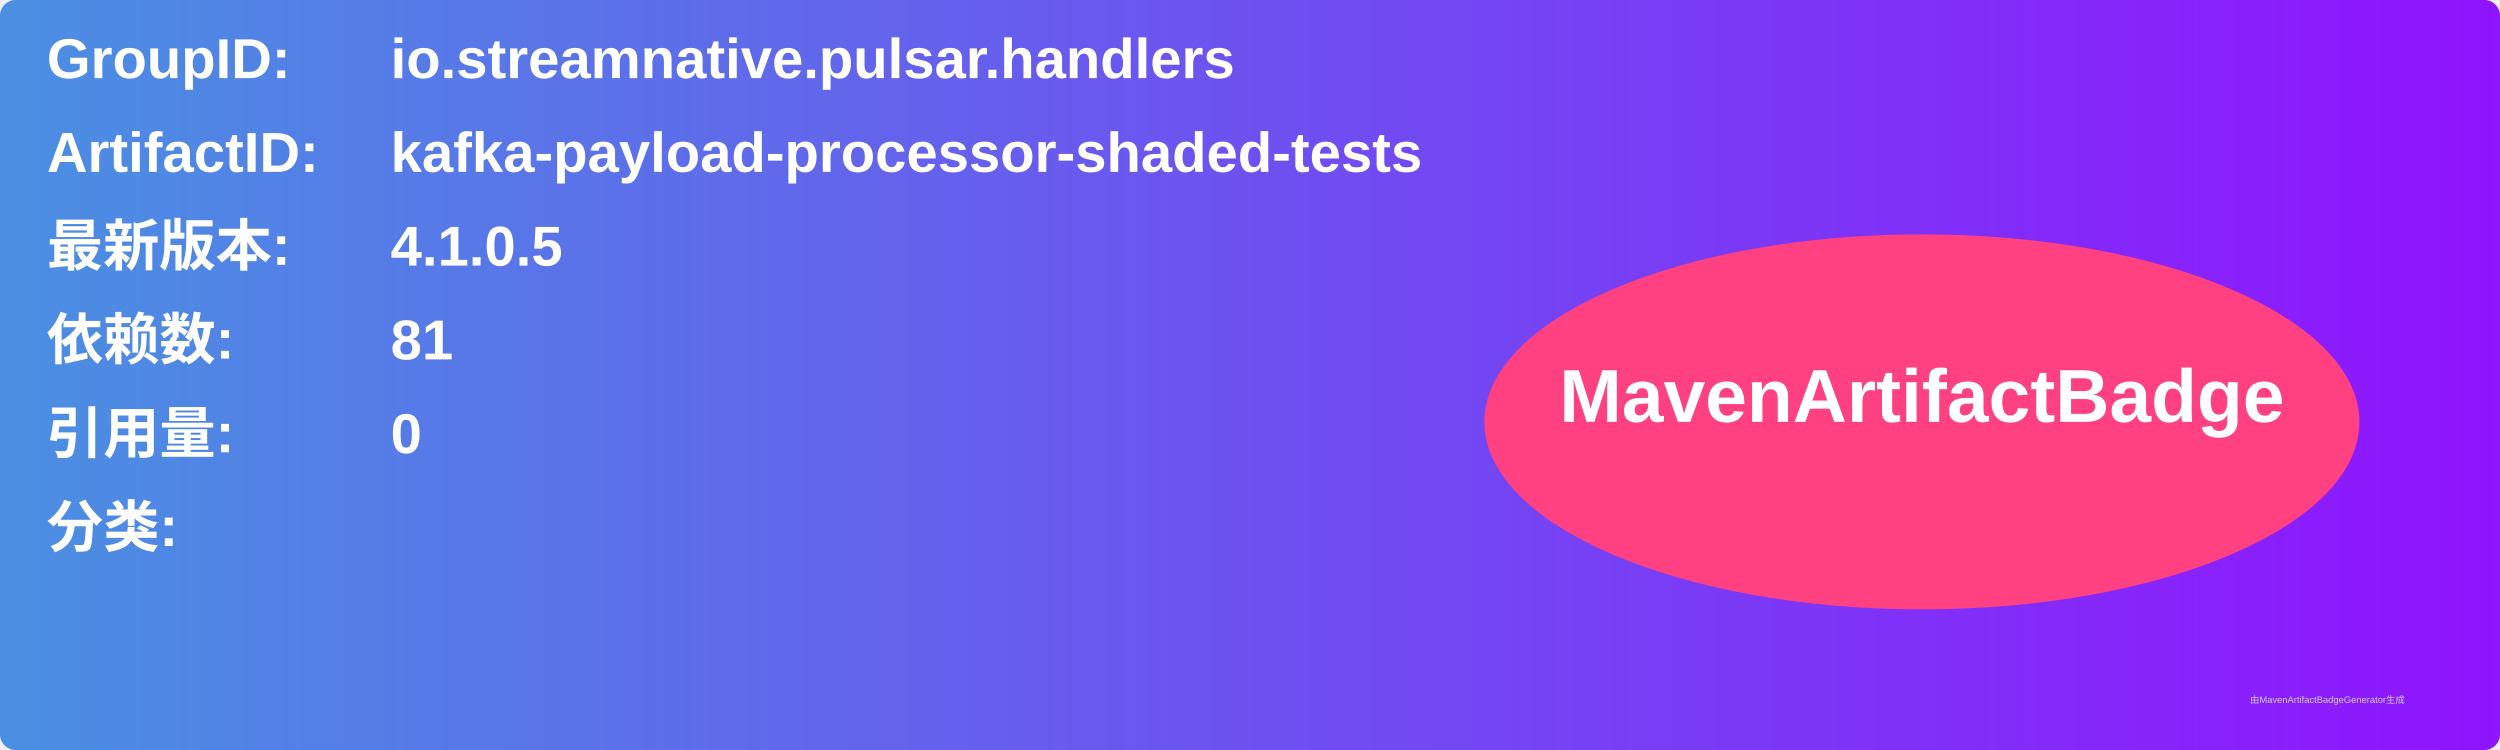
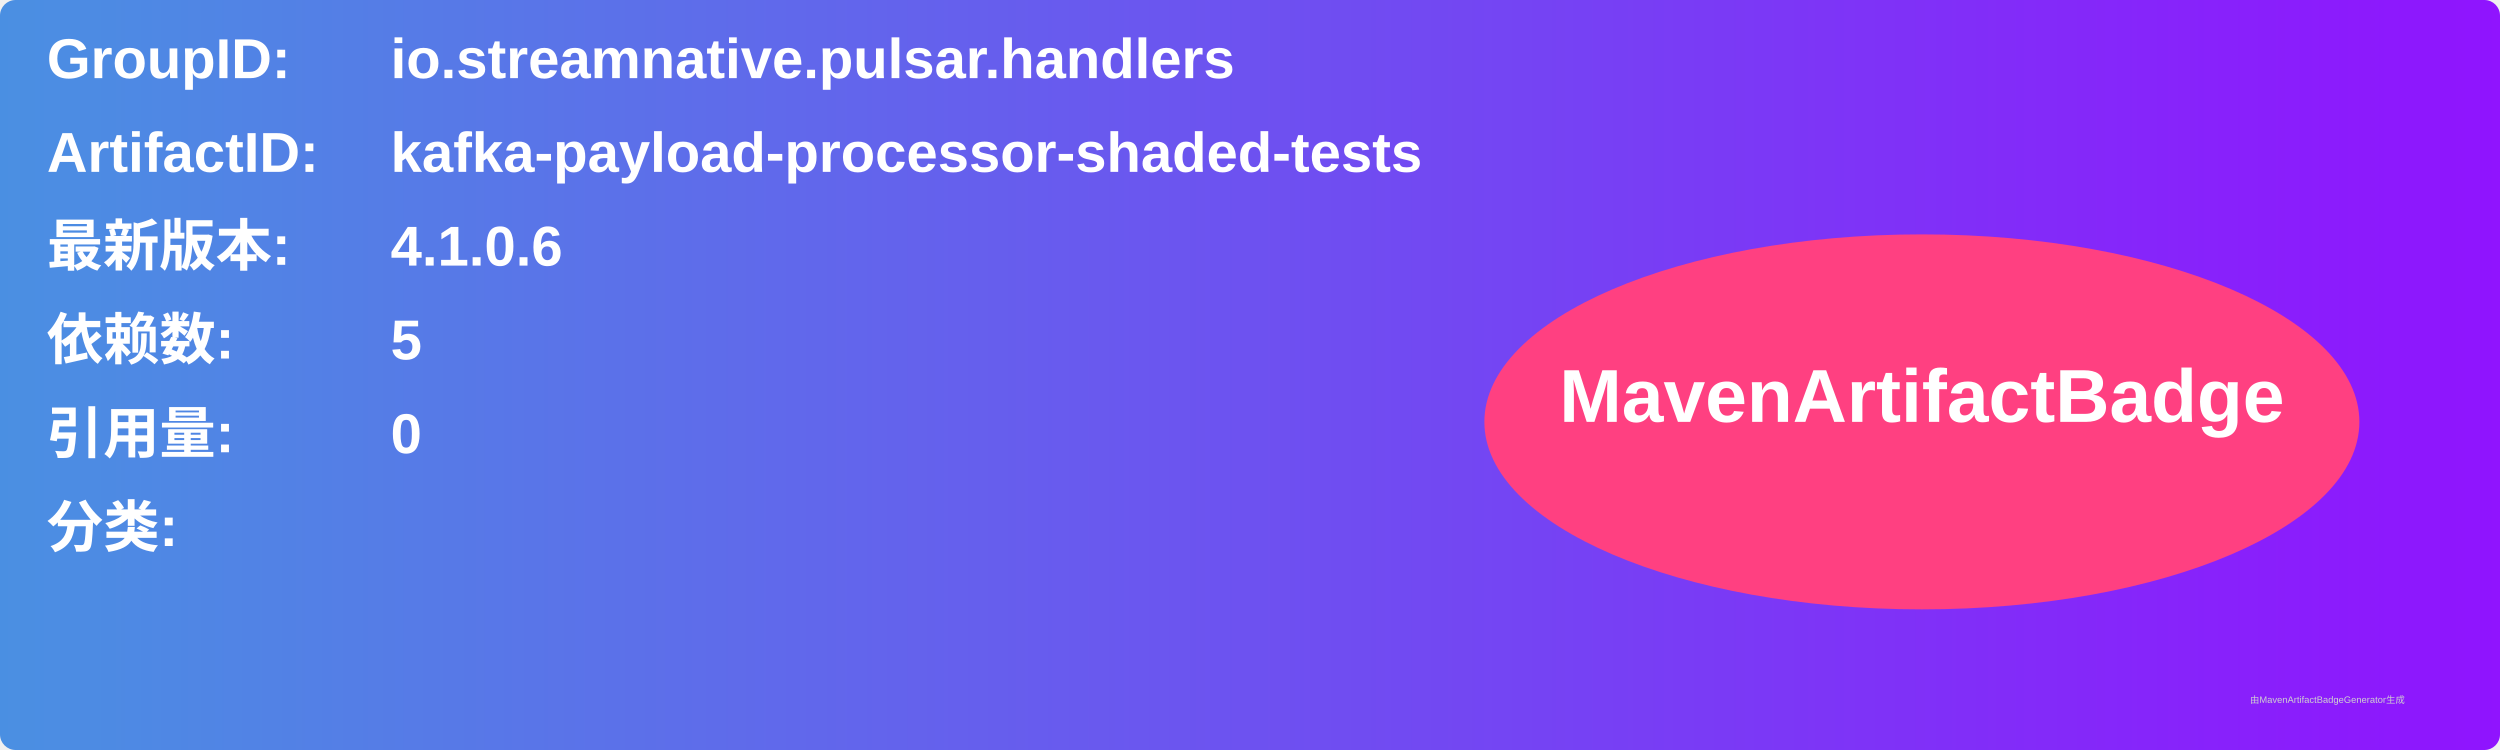
<svg xmlns="http://www.w3.org/2000/svg" width="800" height="240" viewBox="0 0 800 240">
  <linearGradient id="grad" x1="0%" y1="0%" x2="100%" y2="0%">
    <stop offset="0%" stop-color="#4a90e2" />
    <stop offset="100%" stop-color="#9013fe" />
  </linearGradient>
  <rect width="100%" height="100%" rx="5" ry="5" fill="url(#grad)" />
  <g transform="translate(15, 15)">
    <text x="0" y="10" font-family="Arial" font-size="18" fill="white" font-weight="bold" width="260">GroupID:</text>
    <text x="110" y="10" font-family="Arial" font-size="18" fill="white" font-weight="bold" width="460">io.streamnative.pulsar.handlers</text>
    <text x="0" y="40" font-family="Arial" font-size="18" fill="white" font-weight="bold" width="260">ArtifactID:</text>
    <text x="110" y="40" font-family="Arial" font-size="18" fill="white" font-weight="bold" width="460">kafka-payload-processor-shaded-tests</text>
    <text x="0" y="70" font-family="Arial" font-size="18" fill="white" font-weight="bold">最新版本:</text>
    <text x="110" y="70" font-family="Arial" font-size="18" fill="white" font-weight="bold">
-       <tspan font-weight="bold">4.1.0.5</tspan>
+       <tspan font-weight="bold">4.1.0.6</tspan>
    </text>
    <text x="0" y="100" font-family="Arial" font-size="18" fill="white" font-weight="bold">依赖数: </text>
    <text x="110" y="100" font-family="Arial" font-size="18" fill="white">
-       <tspan font-weight="bold">81</tspan>
+       <tspan font-weight="bold">5</tspan>
    </text>
    <text x="0" y="130" font-family="Arial" font-size="18" fill="white" font-weight="bold">引用量: </text>
    <text x="110" y="130" font-family="Arial" font-size="18" fill="white">
      <tspan font-weight="bold">0</tspan>
    </text>
    <text x="0" y="160" font-family="Arial" font-size="18" fill="white" font-weight="bold">分类:</text>
    <text x="10" y="190" font-family="Arial" font-size="10" fill="white">
      <tspan font-weight="bold" />
    </text>
    <ellipse cx="600" cy="120" rx="140" ry="60" fill="#ff4081" />
    <text x="600" y="120" text-anchor="middle" font-family="Arial" font-size="24" fill="white" font-weight="bold">MavenArtifactBadge</text>
  </g>
  <text x="720" y="225" font-family="Arial" font-size="3" fill="#d0d0d0">由MavenArtifactBadgeGenerator生成</text>
</svg>
